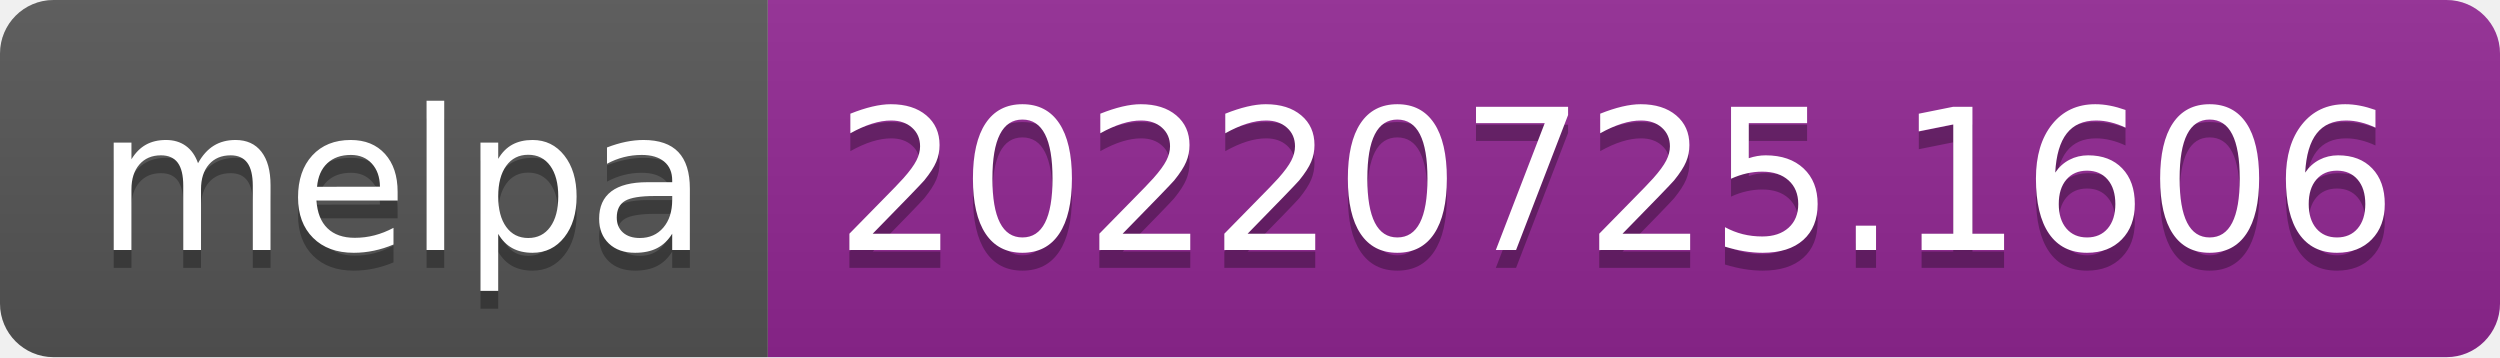
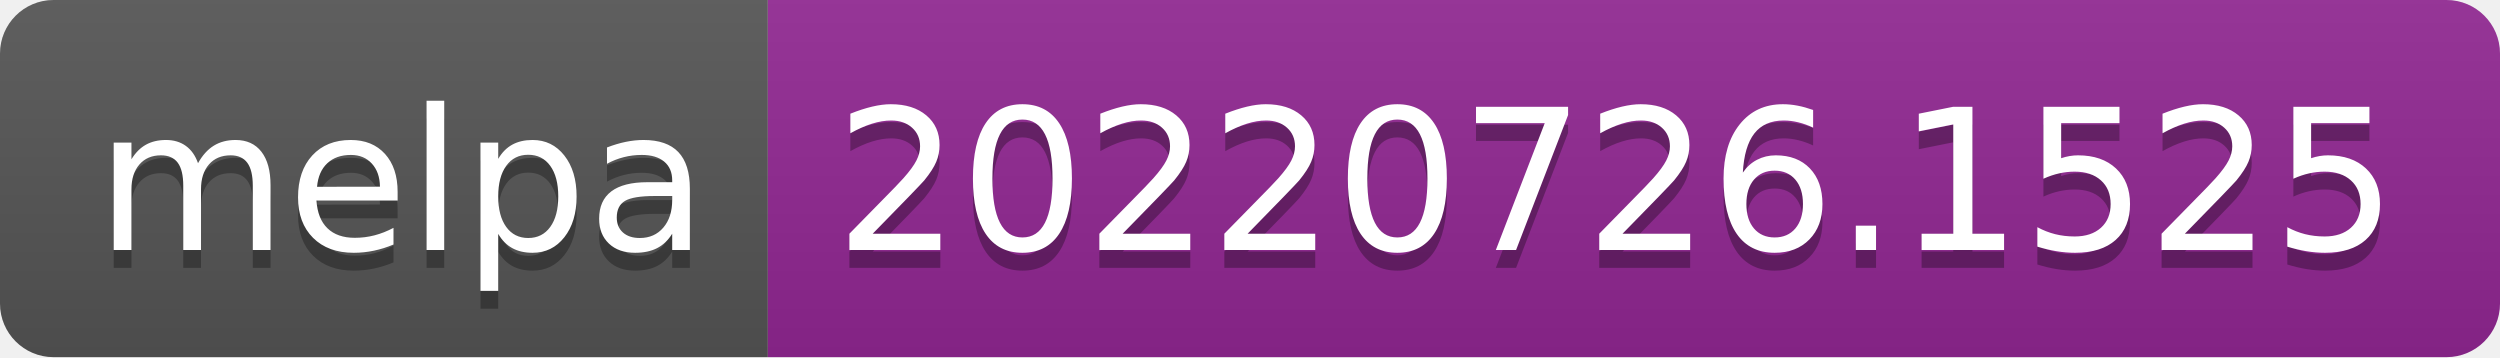
- <svg xmlns="http://www.w3.org/2000/svg" width="140" height="20" role="img" aria-label="melpa: 20220725.1606">
+ <svg xmlns="http://www.w3.org/2000/svg" width="140" height="20" role="img" aria-label="melpa: 20220726.1525">
  <linearGradient id="s" x2="0" y2="100%">
    <stop offset="0" stop-color="#bbb" stop-opacity=".1" />
    <stop offset="1" stop-opacity=".1" />
  </linearGradient>
  <clipPath id="r">
    <rect width="140" height="20" rx="3" fill="#fff" />
  </clipPath>
  <g clip-path="url(#r)">
    <rect width="43" height="20" fill="#555" />
    <rect x="43" width="97" height="20" fill="#922793" />
    <rect width="140" height="20" fill="url(#s)" />
  </g>
  <g fill="#fff" text-anchor="middle" font-family="Verdana,Geneva,DejaVu Sans,sans-serif" text-rendering="geometricPrecision" font-size="110">
    <text aria-hidden="true" x="225" y="150" fill="#010101" fill-opacity=".3" transform="scale(.1)" textLength="330">melpa</text>
    <text x="225" y="140" transform="scale(.1)" fill="#fff" textLength="330">melpa</text>
-     <text aria-hidden="true" x="905" y="150" fill="#010101" fill-opacity=".3" transform="scale(.1)" textLength="870">20220725.1606</text>
-     <text x="905" y="140" transform="scale(.1)" fill="#fff" textLength="870">20220725.1606</text>
+     <text aria-hidden="true" x="905" y="150" fill="#010101" fill-opacity=".3" transform="scale(.1)" textLength="870">20220726.1525</text>
+     <text x="905" y="140" transform="scale(.1)" fill="#fff" textLength="870">20220726.1525</text>
  </g>
</svg>
